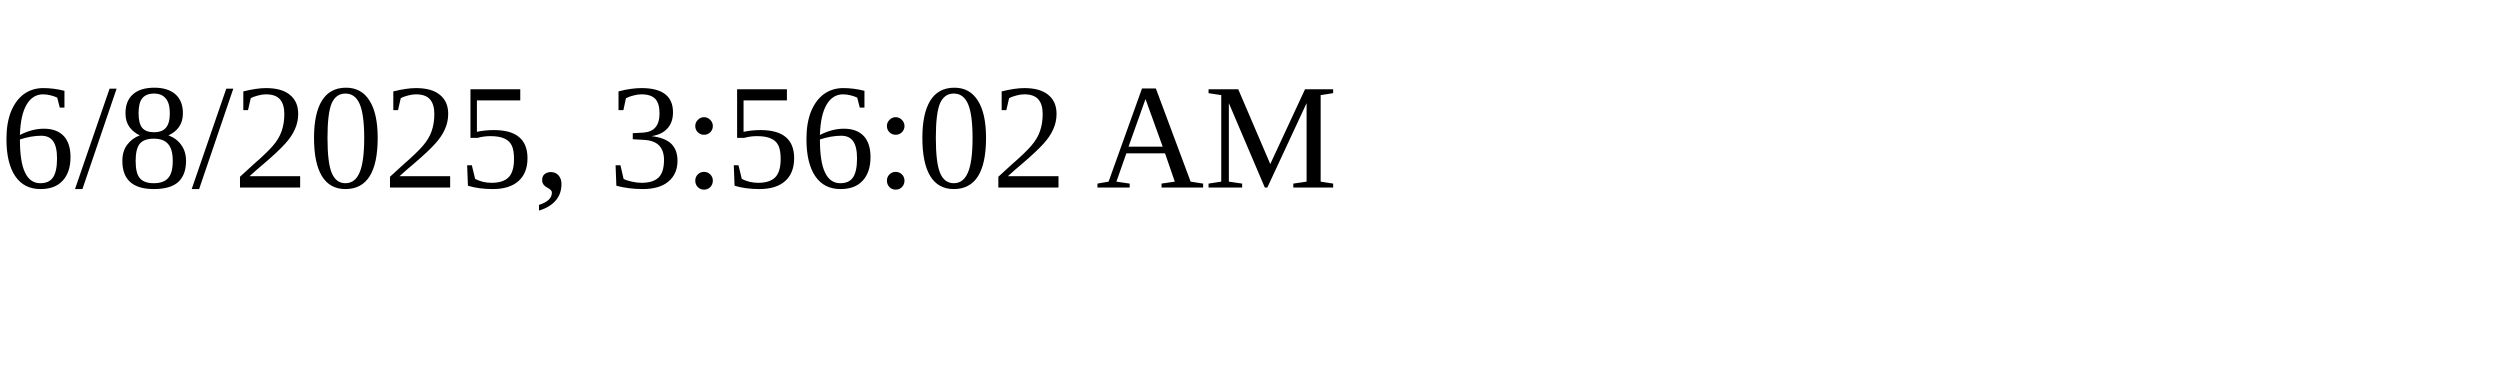
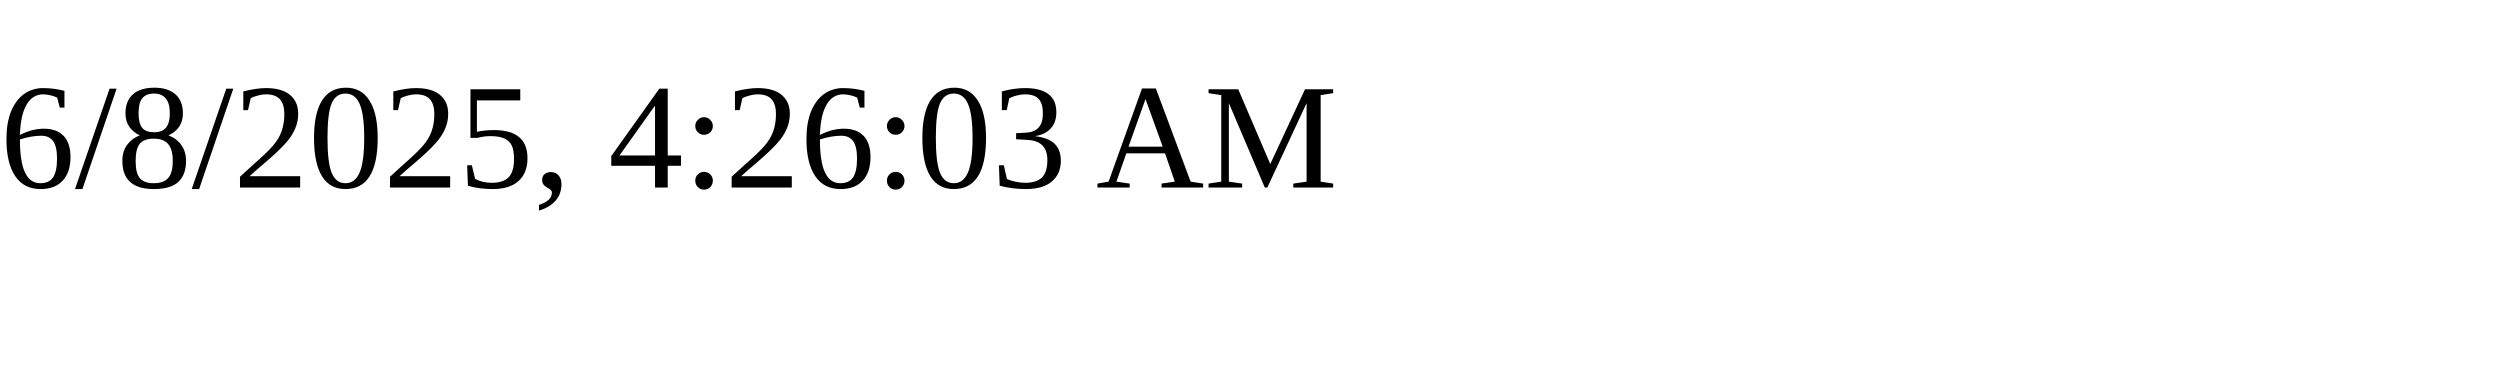
<svg xmlns="http://www.w3.org/2000/svg" height="30" width="200">
-   <text x="0" y="15">6/8/2025, 3:56:02 AM</text>
+   <text x="0" y="15">6/8/2025, 4:26:03 AM</text>
</svg>
